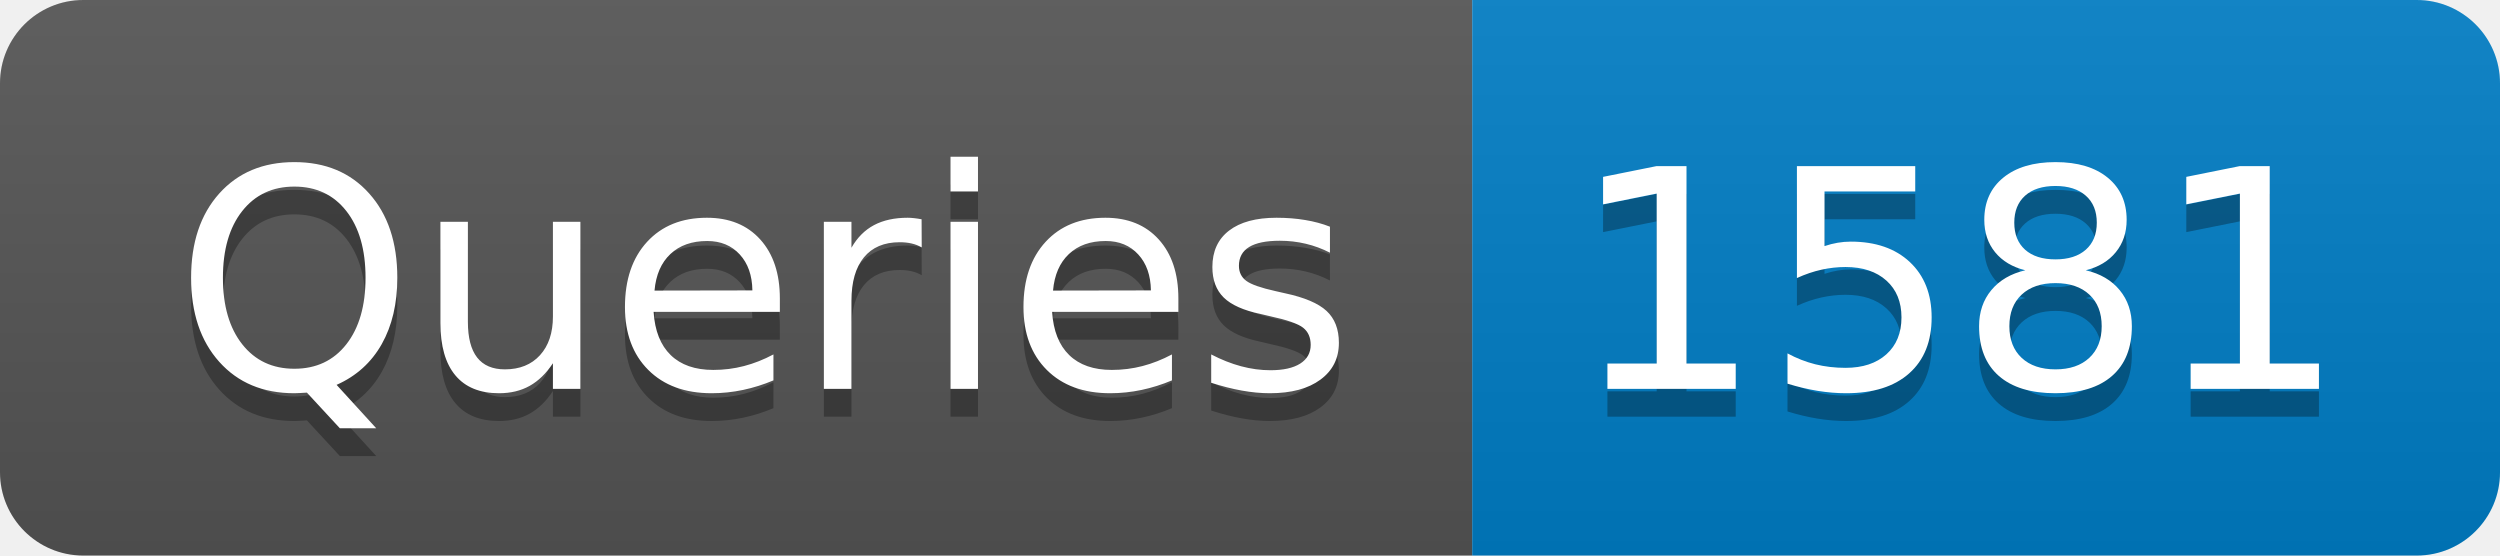
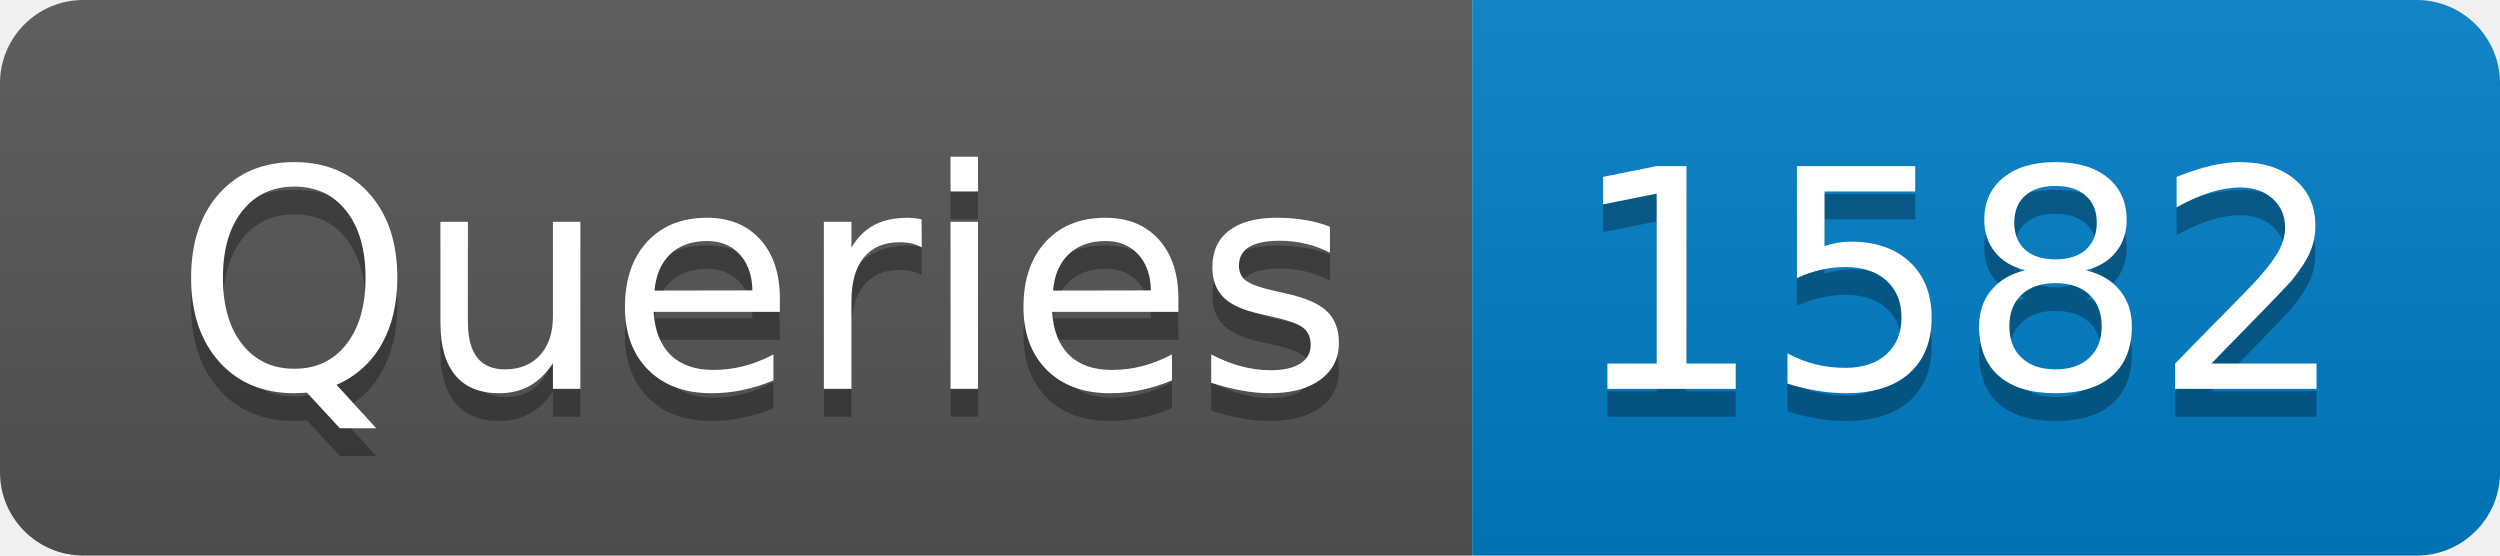
- <svg xmlns="http://www.w3.org/2000/svg" width="90" height="20" role="img" aria-label="Queries: 1581">
+ <svg xmlns="http://www.w3.org/2000/svg" width="90" height="20" role="img" aria-label="Queries: 1582">
  <linearGradient id="s" x2="0" y2="100%">
    <stop offset="0" stop-color="#bbb" stop-opacity=".1" />
    <stop offset="1" stop-opacity=".1" />
  </linearGradient>
  <clipPath id="r">
    <rect width="90" height="20" rx="3" fill="#fff" />
  </clipPath>
  <g clip-path="url(#r)">
    <rect width="53" height="20" fill="#555" />
    <rect x="53" width="37" height="20" fill="#007ec6" />
    <rect width="90" height="20" fill="url(#s)" />
  </g>
  <g fill="#fff" text-anchor="middle" font-family="Verdana,Geneva,DejaVu Sans,sans-serif" text-rendering="geometricPrecision" font-size="110">
    <text aria-hidden="true" x="275" y="150" fill="#010101" fill-opacity=".3" transform="scale(.1)" textLength="430">Queries</text>
    <text x="275" y="140" transform="scale(.1)" fill="#fff" textLength="430">Queries</text>
-     <text aria-hidden="true" x="705" y="150" fill="#010101" fill-opacity=".3" transform="scale(.1)" textLength="270">1581</text>
-     <text x="705" y="140" transform="scale(.1)" fill="#fff" textLength="270">1581</text>
+     <text aria-hidden="true" x="705" y="150" fill="#010101" fill-opacity=".3" transform="scale(.1)" textLength="270">1582</text>
+     <text x="705" y="140" transform="scale(.1)" fill="#fff" textLength="270">1582</text>
  </g>
</svg>
